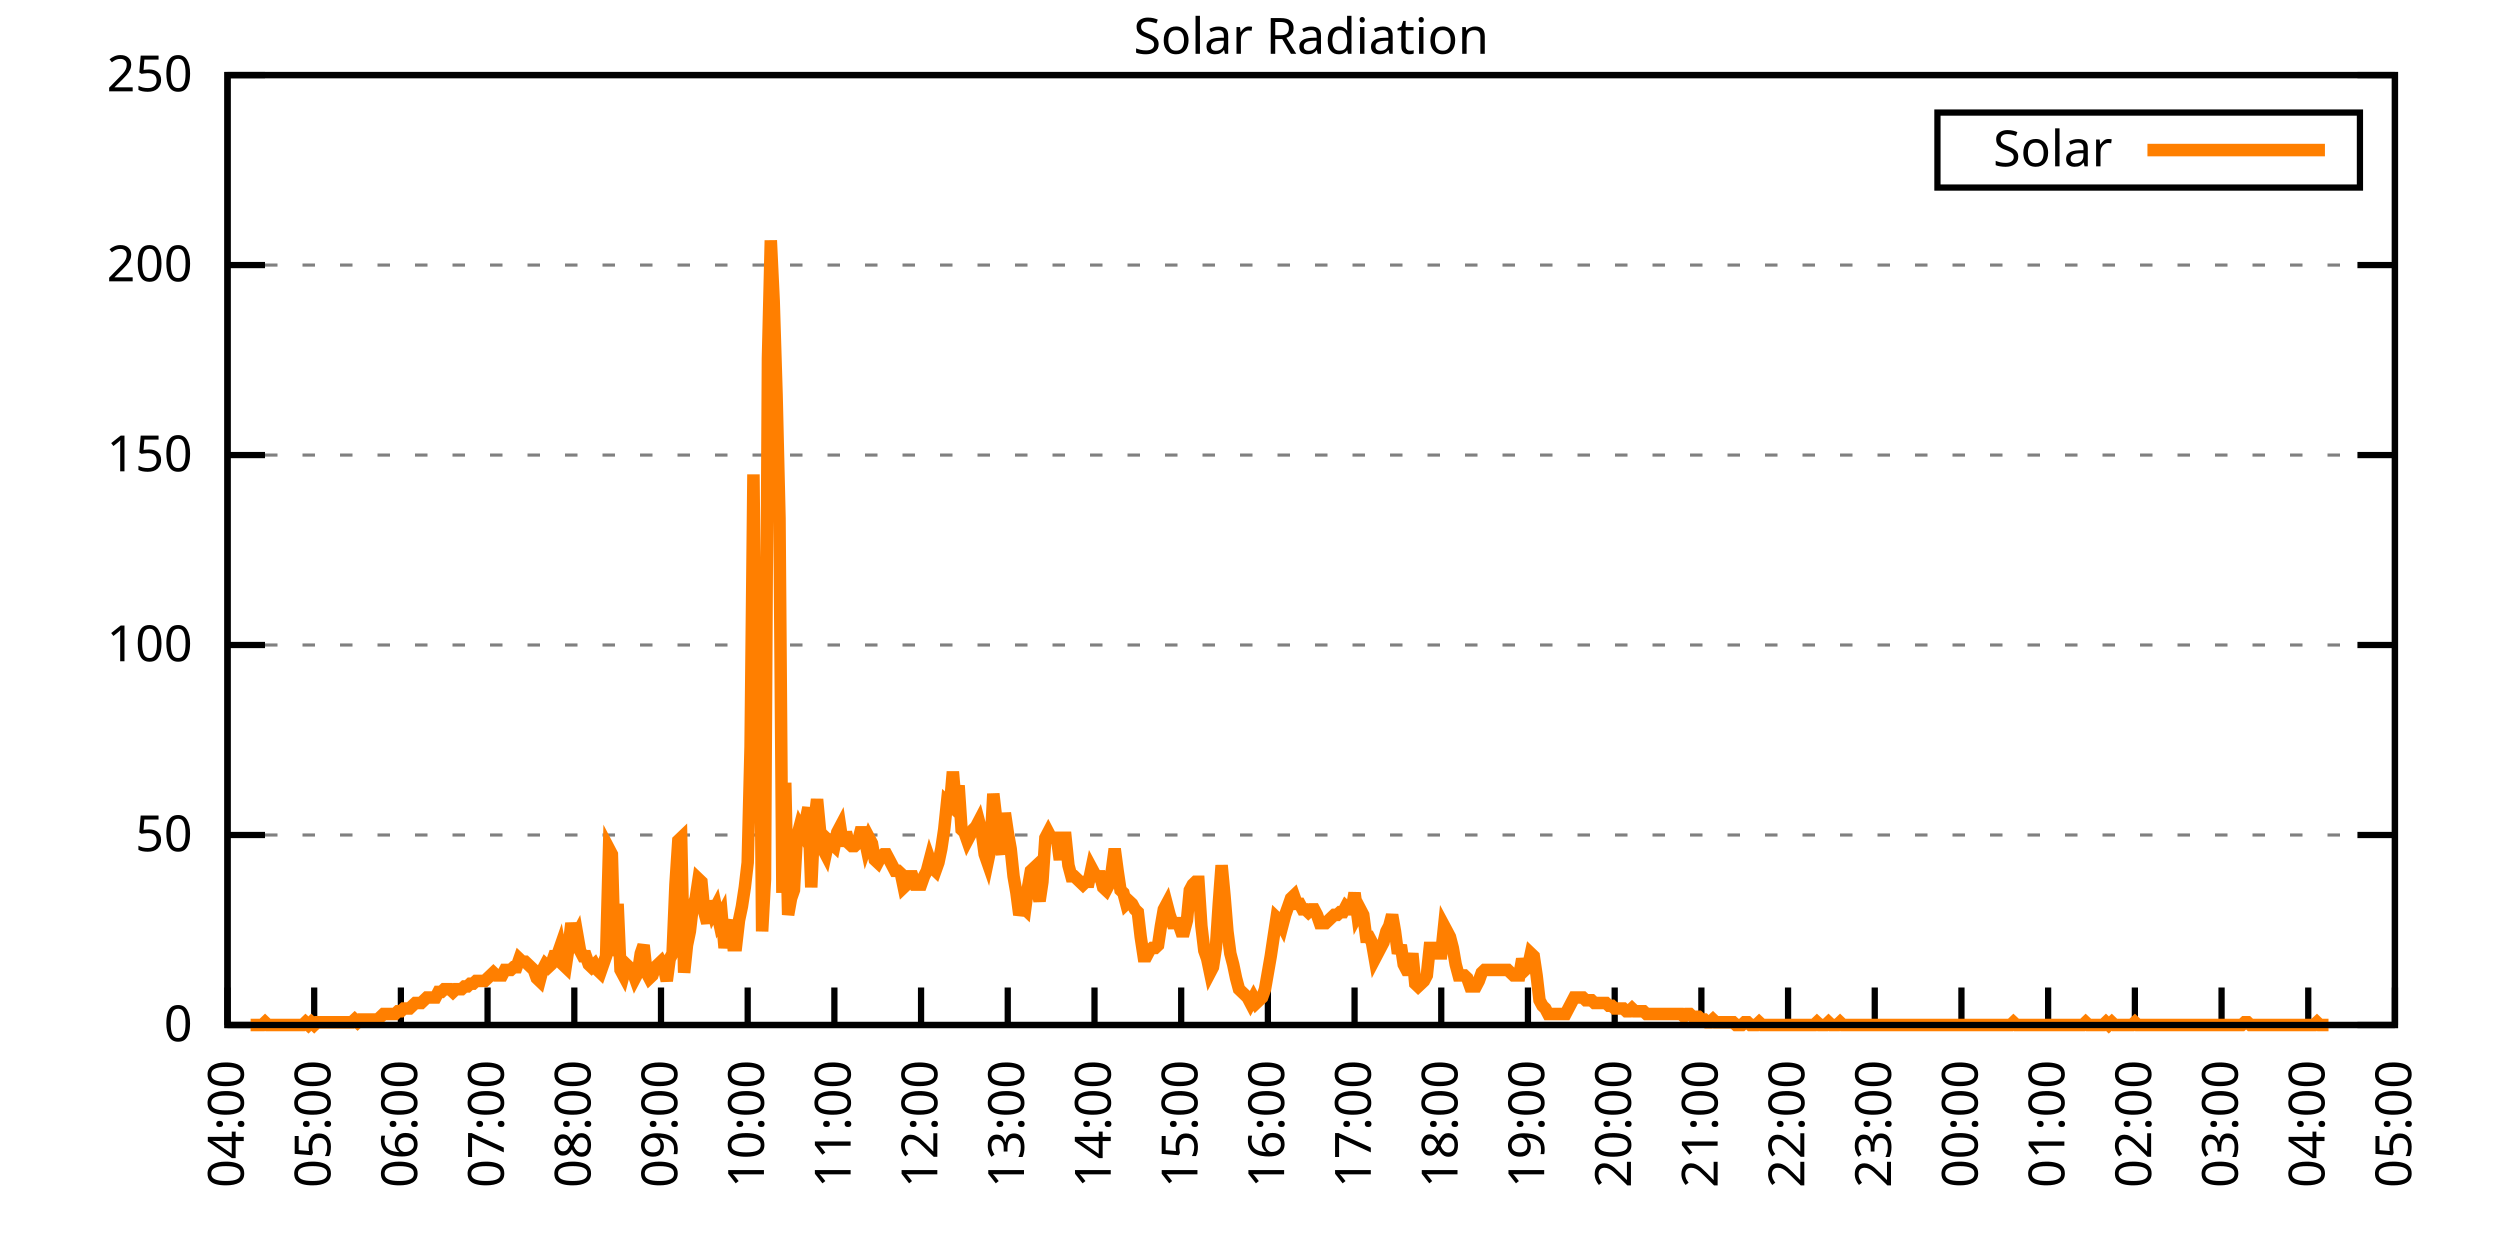
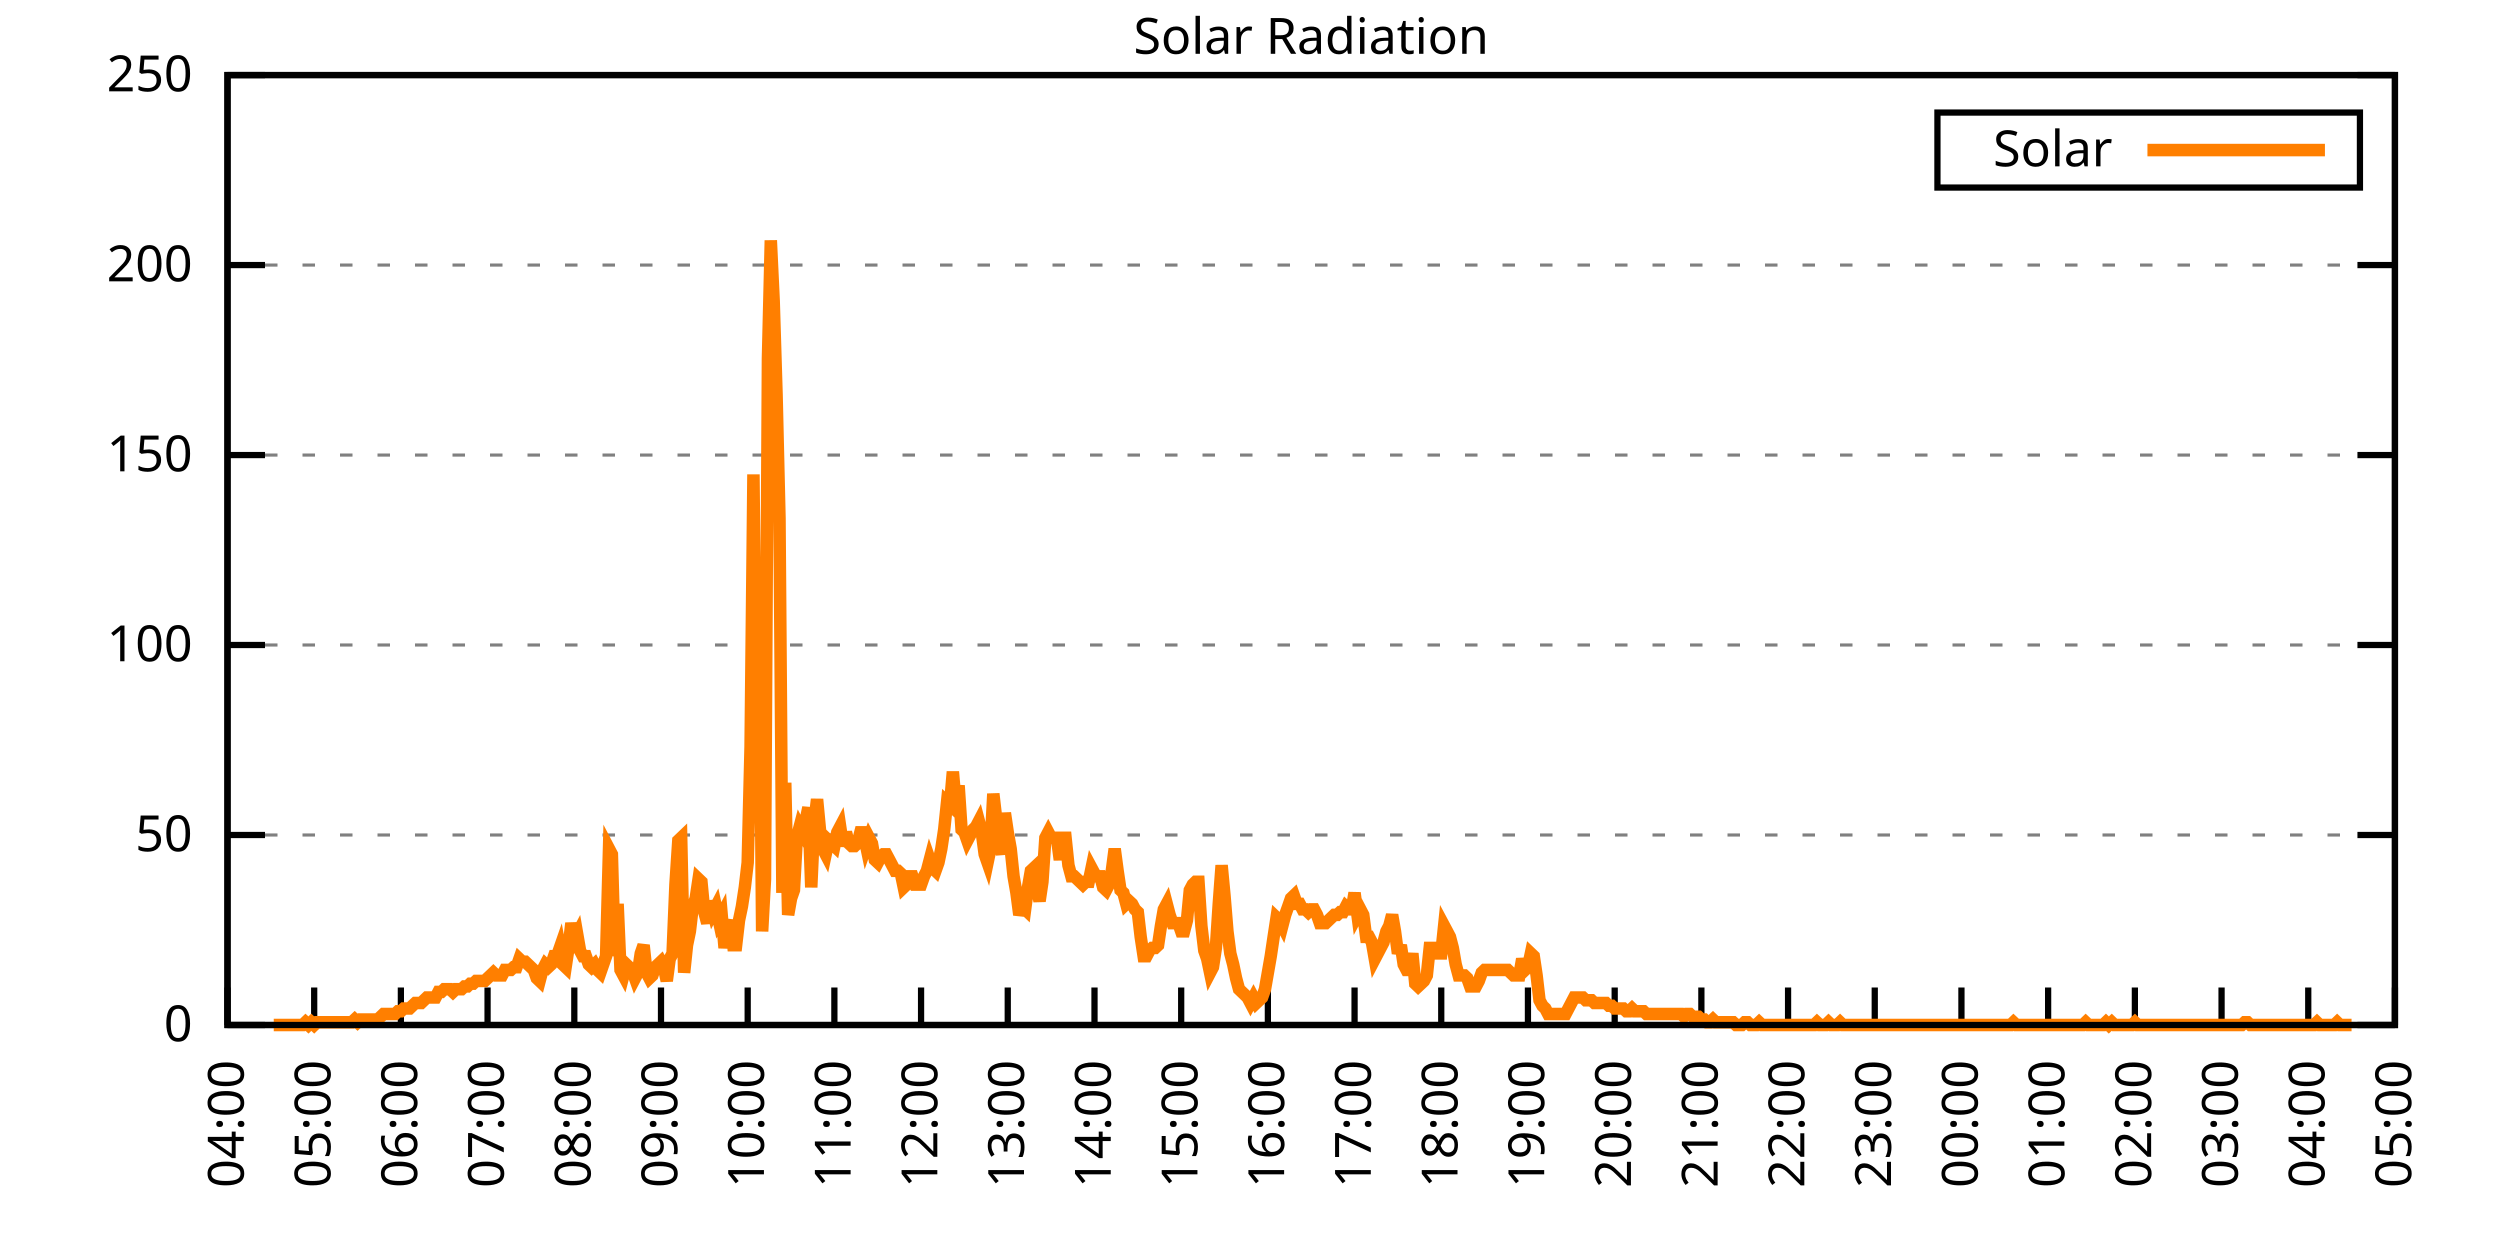
<svg xmlns="http://www.w3.org/2000/svg" xmlns:xlink="http://www.w3.org/1999/xlink" width="400" height="200" viewBox="0 0 400 200">
  <g id="gnuplot_canvas">
    <rect x="0" y="0" width="400" height="200" fill="none" />
    <defs>
      <circle id="gpDot" r="0.5" stroke-width="0.5" stroke="currentColor" />
      <path id="gpPt0" stroke-width="0.333" stroke="currentColor" d="M-1,0 h2 M0,-1 v2" />
      <path id="gpPt1" stroke-width="0.333" stroke="currentColor" d="M-1,-1 L1,1 M1,-1 L-1,1" />
      <path id="gpPt2" stroke-width="0.333" stroke="currentColor" d="M-1,0 L1,0 M0,-1 L0,1 M-1,-1 L1,1 M-1,1 L1,-1" />
      <rect id="gpPt3" stroke-width="0.333" stroke="currentColor" x="-1" y="-1" width="2" height="2" />
      <rect id="gpPt4" stroke-width="0.333" stroke="currentColor" fill="currentColor" x="-1" y="-1" width="2" height="2" />
      <circle id="gpPt5" stroke-width="0.333" stroke="currentColor" cx="0" cy="0" r="1" />
      <use xlink:href="#gpPt5" id="gpPt6" fill="currentColor" stroke="none" />
      <path id="gpPt7" stroke-width="0.333" stroke="currentColor" d="M0,-1.33 L-1.33,0.67 L1.33,0.67 z" />
      <use xlink:href="#gpPt7" id="gpPt8" fill="currentColor" stroke="none" />
      <use xlink:href="#gpPt7" id="gpPt9" stroke="currentColor" transform="rotate(180)" />
      <use xlink:href="#gpPt9" id="gpPt10" fill="currentColor" stroke="none" />
      <use xlink:href="#gpPt3" id="gpPt11" stroke="currentColor" transform="rotate(45)" />
      <use xlink:href="#gpPt11" id="gpPt12" fill="currentColor" stroke="none" />
      <path id="gpPt13" stroke-width="0.333" stroke="currentColor" d="M0,1.330 L1.265,0.411 L0.782,-1.067 L-0.782,-1.076 L-1.265,0.411 z" />
      <use xlink:href="#gpPt13" id="gpPt14" fill="currentColor" stroke="none" />
      <filter id="textbox" filterUnits="objectBoundingBox" x="0" y="0" height="1" width="1">
        <feFlood flood-color="white" flood-opacity="1" result="bgnd" />
        <feComposite in="SourceGraphic" in2="bgnd" operator="atop" />
      </filter>
      <filter id="greybox" filterUnits="objectBoundingBox" x="0" y="0" height="1" width="1">
        <feFlood flood-color="lightgrey" flood-opacity="1" result="grey" />
        <feComposite in="SourceGraphic" in2="grey" operator="atop" />
      </filter>
    </defs>
    <g fill="none" color="white" stroke="currentColor" stroke-width="1.00" stroke-linecap="butt" stroke-linejoin="miter">
</g>
    <g fill="none" color="black" stroke="currentColor" stroke-width="1.00" stroke-linecap="butt" stroke-linejoin="miter">
      <g stroke="none" shape-rendering="crispEdges">
        <polygon fill="rgb(255, 255, 255)" points="36.40,164.00 383.18,164.00 383.18,12.02 36.40,12.02 " />
      </g>
    </g>
    <g fill="none" color="black" stroke="currentColor" stroke-width="1.00" stroke-linecap="butt" stroke-linejoin="miter">
</g>
    <g fill="none" color="black" stroke="black" stroke-width="0.50" stroke-linecap="butt" stroke-linejoin="miter">
</g>
    <g fill="none" color="gray" stroke="currentColor" stroke-width="0.50" stroke-linecap="butt" stroke-linejoin="miter">
      <path stroke="gray" stroke-dasharray="2,4" class="gridline" d="M36.40,164.00 L383.19,164.00  " />
    </g>
    <g fill="none" color="gray" stroke="gray" stroke-width="1.00" stroke-linecap="butt" stroke-linejoin="miter">
</g>
    <g fill="none" color="black" stroke="currentColor" stroke-width="1.00" stroke-linecap="butt" stroke-linejoin="miter">
      <path stroke="black" d="M36.40,164.00 L42.40,164.00 M383.19,164.00 L377.19,164.00  " />
      <g transform="translate(30.80,166.60)" stroke="none" fill="black" font-family="Sans" font-size="8.00" text-anchor="end">
        <text>
          <tspan font-family="Sans"> 0</tspan>
        </text>
      </g>
    </g>
    <g fill="none" color="black" stroke="currentColor" stroke-width="1.00" stroke-linecap="butt" stroke-linejoin="miter">
</g>
    <g fill="none" color="black" stroke="black" stroke-width="0.50" stroke-linecap="butt" stroke-linejoin="miter">
</g>
    <g fill="none" color="gray" stroke="currentColor" stroke-width="0.50" stroke-linecap="butt" stroke-linejoin="miter">
      <path stroke="gray" stroke-dasharray="2,4" class="gridline" d="M36.40,133.60 L383.19,133.60  " />
    </g>
    <g fill="none" color="gray" stroke="gray" stroke-width="1.00" stroke-linecap="butt" stroke-linejoin="miter">
</g>
    <g fill="none" color="black" stroke="currentColor" stroke-width="1.00" stroke-linecap="butt" stroke-linejoin="miter">
      <path stroke="black" d="M36.40,133.60 L42.40,133.60 M383.19,133.60 L377.19,133.60  " />
      <g transform="translate(30.80,136.20)" stroke="none" fill="black" font-family="Sans" font-size="8.00" text-anchor="end">
        <text>
          <tspan font-family="Sans"> 50</tspan>
        </text>
      </g>
    </g>
    <g fill="none" color="black" stroke="currentColor" stroke-width="1.00" stroke-linecap="butt" stroke-linejoin="miter">
</g>
    <g fill="none" color="black" stroke="black" stroke-width="0.50" stroke-linecap="butt" stroke-linejoin="miter">
</g>
    <g fill="none" color="gray" stroke="currentColor" stroke-width="0.50" stroke-linecap="butt" stroke-linejoin="miter">
      <path stroke="gray" stroke-dasharray="2,4" class="gridline" d="M36.40,103.20 L383.19,103.20  " />
    </g>
    <g fill="none" color="gray" stroke="gray" stroke-width="1.00" stroke-linecap="butt" stroke-linejoin="miter">
</g>
    <g fill="none" color="black" stroke="currentColor" stroke-width="1.00" stroke-linecap="butt" stroke-linejoin="miter">
      <path stroke="black" d="M36.40,103.20 L42.40,103.20 M383.19,103.20 L377.19,103.20  " />
      <g transform="translate(30.80,105.80)" stroke="none" fill="black" font-family="Sans" font-size="8.00" text-anchor="end">
        <text>
          <tspan font-family="Sans"> 100</tspan>
        </text>
      </g>
    </g>
    <g fill="none" color="black" stroke="currentColor" stroke-width="1.00" stroke-linecap="butt" stroke-linejoin="miter">
</g>
    <g fill="none" color="black" stroke="black" stroke-width="0.50" stroke-linecap="butt" stroke-linejoin="miter">
</g>
    <g fill="none" color="gray" stroke="currentColor" stroke-width="0.50" stroke-linecap="butt" stroke-linejoin="miter">
      <path stroke="gray" stroke-dasharray="2,4" class="gridline" d="M36.40,72.81 L383.19,72.81  " />
    </g>
    <g fill="none" color="gray" stroke="gray" stroke-width="1.00" stroke-linecap="butt" stroke-linejoin="miter">
</g>
    <g fill="none" color="black" stroke="currentColor" stroke-width="1.00" stroke-linecap="butt" stroke-linejoin="miter">
      <path stroke="black" d="M36.40,72.81 L42.40,72.81 M383.19,72.81 L377.19,72.81  " />
      <g transform="translate(30.80,75.41)" stroke="none" fill="black" font-family="Sans" font-size="8.00" text-anchor="end">
        <text>
          <tspan font-family="Sans"> 150</tspan>
        </text>
      </g>
    </g>
    <g fill="none" color="black" stroke="currentColor" stroke-width="1.00" stroke-linecap="butt" stroke-linejoin="miter">
</g>
    <g fill="none" color="black" stroke="black" stroke-width="0.50" stroke-linecap="butt" stroke-linejoin="miter">
</g>
    <g fill="none" color="gray" stroke="currentColor" stroke-width="0.50" stroke-linecap="butt" stroke-linejoin="miter">
      <path stroke="gray" stroke-dasharray="2,4" class="gridline" d="M36.40,42.41 L383.19,42.41  " />
    </g>
    <g fill="none" color="gray" stroke="gray" stroke-width="1.00" stroke-linecap="butt" stroke-linejoin="miter">
</g>
    <g fill="none" color="black" stroke="currentColor" stroke-width="1.00" stroke-linecap="butt" stroke-linejoin="miter">
      <path stroke="black" d="M36.40,42.41 L42.40,42.41 M383.19,42.41 L377.19,42.41  " />
      <g transform="translate(30.80,45.01)" stroke="none" fill="black" font-family="Sans" font-size="8.00" text-anchor="end">
        <text>
          <tspan font-family="Sans"> 200</tspan>
        </text>
      </g>
    </g>
    <g fill="none" color="black" stroke="currentColor" stroke-width="1.00" stroke-linecap="butt" stroke-linejoin="miter">
</g>
    <g fill="none" color="black" stroke="black" stroke-width="0.50" stroke-linecap="butt" stroke-linejoin="miter">
</g>
    <g fill="none" color="gray" stroke="currentColor" stroke-width="0.50" stroke-linecap="butt" stroke-linejoin="miter">
      <path stroke="gray" stroke-dasharray="2,4" class="gridline" d="M36.40,12.01 L383.19,12.01  " />
    </g>
    <g fill="none" color="gray" stroke="gray" stroke-width="1.00" stroke-linecap="butt" stroke-linejoin="miter">
</g>
    <g fill="none" color="black" stroke="currentColor" stroke-width="1.00" stroke-linecap="butt" stroke-linejoin="miter">
      <path stroke="black" d="M36.40,12.01 L42.40,12.01 M383.19,12.01 L377.19,12.01  " />
      <g transform="translate(30.80,14.61)" stroke="none" fill="black" font-family="Sans" font-size="8.00" text-anchor="end">
        <text>
          <tspan font-family="Sans"> 250</tspan>
        </text>
      </g>
    </g>
    <g fill="none" color="black" stroke="currentColor" stroke-width="1.00" stroke-linecap="butt" stroke-linejoin="miter">
      <path stroke="black" d="M36.40,164.00 L36.40,158.00  " />
      <g transform="translate(39.00,169.60) rotate(270.00)" stroke="none" fill="black" font-family="Sans" font-size="8.00" text-anchor="end">
        <text>
          <tspan font-family="Sans">04:00</tspan>
        </text>
      </g>
    </g>
    <g fill="none" color="black" stroke="currentColor" stroke-width="1.00" stroke-linecap="butt" stroke-linejoin="miter">
      <path stroke="black" d="M50.27,164.00 L50.27,158.00  " />
      <g transform="translate(52.87,169.60) rotate(270.00)" stroke="none" fill="black" font-family="Sans" font-size="8.00" text-anchor="end">
        <text>
          <tspan font-family="Sans">05:00</tspan>
        </text>
      </g>
    </g>
    <g fill="none" color="black" stroke="currentColor" stroke-width="1.00" stroke-linecap="butt" stroke-linejoin="miter">
      <path stroke="black" d="M64.14,164.00 L64.14,158.00  " />
      <g transform="translate(66.74,169.60) rotate(270.00)" stroke="none" fill="black" font-family="Sans" font-size="8.00" text-anchor="end">
        <text>
          <tspan font-family="Sans">06:00</tspan>
        </text>
      </g>
    </g>
    <g fill="none" color="black" stroke="currentColor" stroke-width="1.00" stroke-linecap="butt" stroke-linejoin="miter">
      <path stroke="black" d="M78.01,164.00 L78.01,158.00  " />
      <g transform="translate(80.61,169.60) rotate(270.00)" stroke="none" fill="black" font-family="Sans" font-size="8.00" text-anchor="end">
        <text>
          <tspan font-family="Sans">07:00</tspan>
        </text>
      </g>
    </g>
    <g fill="none" color="black" stroke="currentColor" stroke-width="1.00" stroke-linecap="butt" stroke-linejoin="miter">
      <path stroke="black" d="M91.89,164.00 L91.89,158.00  " />
      <g transform="translate(94.49,169.60) rotate(270.00)" stroke="none" fill="black" font-family="Sans" font-size="8.00" text-anchor="end">
        <text>
          <tspan font-family="Sans">08:00</tspan>
        </text>
      </g>
    </g>
    <g fill="none" color="black" stroke="currentColor" stroke-width="1.00" stroke-linecap="butt" stroke-linejoin="miter">
      <path stroke="black" d="M105.76,164.00 L105.76,158.00  " />
      <g transform="translate(108.36,169.60) rotate(270.00)" stroke="none" fill="black" font-family="Sans" font-size="8.00" text-anchor="end">
        <text>
          <tspan font-family="Sans">09:00</tspan>
        </text>
      </g>
    </g>
    <g fill="none" color="black" stroke="currentColor" stroke-width="1.00" stroke-linecap="butt" stroke-linejoin="miter">
      <path stroke="black" d="M119.63,164.00 L119.63,158.00  " />
      <g transform="translate(122.23,169.60) rotate(270.00)" stroke="none" fill="black" font-family="Sans" font-size="8.00" text-anchor="end">
        <text>
          <tspan font-family="Sans">10:00</tspan>
        </text>
      </g>
    </g>
    <g fill="none" color="black" stroke="currentColor" stroke-width="1.00" stroke-linecap="butt" stroke-linejoin="miter">
      <path stroke="black" d="M133.50,164.00 L133.50,158.00  " />
      <g transform="translate(136.10,169.60) rotate(270.00)" stroke="none" fill="black" font-family="Sans" font-size="8.00" text-anchor="end">
        <text>
          <tspan font-family="Sans">11:00</tspan>
        </text>
      </g>
    </g>
    <g fill="none" color="black" stroke="currentColor" stroke-width="1.00" stroke-linecap="butt" stroke-linejoin="miter">
      <path stroke="black" d="M147.37,164.00 L147.37,158.00  " />
      <g transform="translate(149.97,169.60) rotate(270.00)" stroke="none" fill="black" font-family="Sans" font-size="8.00" text-anchor="end">
        <text>
          <tspan font-family="Sans">12:00</tspan>
        </text>
      </g>
    </g>
    <g fill="none" color="black" stroke="currentColor" stroke-width="1.00" stroke-linecap="butt" stroke-linejoin="miter">
      <path stroke="black" d="M161.24,164.00 L161.24,158.00  " />
      <g transform="translate(163.84,169.60) rotate(270.00)" stroke="none" fill="black" font-family="Sans" font-size="8.00" text-anchor="end">
        <text>
          <tspan font-family="Sans">13:00</tspan>
        </text>
      </g>
    </g>
    <g fill="none" color="black" stroke="currentColor" stroke-width="1.00" stroke-linecap="butt" stroke-linejoin="miter">
      <path stroke="black" d="M175.12,164.00 L175.12,158.00  " />
      <g transform="translate(177.72,169.60) rotate(270.00)" stroke="none" fill="black" font-family="Sans" font-size="8.00" text-anchor="end">
        <text>
          <tspan font-family="Sans">14:00</tspan>
        </text>
      </g>
    </g>
    <g fill="none" color="black" stroke="currentColor" stroke-width="1.00" stroke-linecap="butt" stroke-linejoin="miter">
      <path stroke="black" d="M188.99,164.00 L188.99,158.00  " />
      <g transform="translate(191.59,169.60) rotate(270.00)" stroke="none" fill="black" font-family="Sans" font-size="8.00" text-anchor="end">
        <text>
          <tspan font-family="Sans">15:00</tspan>
        </text>
      </g>
    </g>
    <g fill="none" color="black" stroke="currentColor" stroke-width="1.00" stroke-linecap="butt" stroke-linejoin="miter">
      <path stroke="black" d="M202.86,164.00 L202.86,158.00  " />
      <g transform="translate(205.46,169.60) rotate(270.00)" stroke="none" fill="black" font-family="Sans" font-size="8.00" text-anchor="end">
        <text>
          <tspan font-family="Sans">16:00</tspan>
        </text>
      </g>
    </g>
    <g fill="none" color="black" stroke="currentColor" stroke-width="1.00" stroke-linecap="butt" stroke-linejoin="miter">
      <path stroke="black" d="M216.73,164.00 L216.73,158.00  " />
      <g transform="translate(219.33,169.60) rotate(270.00)" stroke="none" fill="black" font-family="Sans" font-size="8.00" text-anchor="end">
        <text>
          <tspan font-family="Sans">17:00</tspan>
        </text>
      </g>
    </g>
    <g fill="none" color="black" stroke="currentColor" stroke-width="1.00" stroke-linecap="butt" stroke-linejoin="miter">
      <path stroke="black" d="M230.60,164.00 L230.60,158.00  " />
      <g transform="translate(233.20,169.60) rotate(270.00)" stroke="none" fill="black" font-family="Sans" font-size="8.00" text-anchor="end">
        <text>
          <tspan font-family="Sans">18:00</tspan>
        </text>
      </g>
    </g>
    <g fill="none" color="black" stroke="currentColor" stroke-width="1.00" stroke-linecap="butt" stroke-linejoin="miter">
      <path stroke="black" d="M244.47,164.00 L244.47,158.00  " />
      <g transform="translate(247.07,169.60) rotate(270.00)" stroke="none" fill="black" font-family="Sans" font-size="8.00" text-anchor="end">
        <text>
          <tspan font-family="Sans">19:00</tspan>
        </text>
      </g>
    </g>
    <g fill="none" color="black" stroke="currentColor" stroke-width="1.00" stroke-linecap="butt" stroke-linejoin="miter">
      <path stroke="black" d="M258.35,164.00 L258.35,158.00  " />
      <g transform="translate(260.95,169.60) rotate(270.00)" stroke="none" fill="black" font-family="Sans" font-size="8.00" text-anchor="end">
        <text>
          <tspan font-family="Sans">20:00</tspan>
        </text>
      </g>
    </g>
    <g fill="none" color="black" stroke="currentColor" stroke-width="1.00" stroke-linecap="butt" stroke-linejoin="miter">
      <path stroke="black" d="M272.22,164.00 L272.22,158.00  " />
      <g transform="translate(274.82,169.60) rotate(270.00)" stroke="none" fill="black" font-family="Sans" font-size="8.00" text-anchor="end">
        <text>
          <tspan font-family="Sans">21:00</tspan>
        </text>
      </g>
    </g>
    <g fill="none" color="black" stroke="currentColor" stroke-width="1.00" stroke-linecap="butt" stroke-linejoin="miter">
      <path stroke="black" d="M286.09,164.00 L286.09,158.00  " />
      <g transform="translate(288.69,169.60) rotate(270.00)" stroke="none" fill="black" font-family="Sans" font-size="8.00" text-anchor="end">
        <text>
          <tspan font-family="Sans">22:00</tspan>
        </text>
      </g>
    </g>
    <g fill="none" color="black" stroke="currentColor" stroke-width="1.00" stroke-linecap="butt" stroke-linejoin="miter">
      <path stroke="black" d="M299.96,164.00 L299.96,158.00  " />
      <g transform="translate(302.56,169.60) rotate(270.00)" stroke="none" fill="black" font-family="Sans" font-size="8.00" text-anchor="end">
        <text>
          <tspan font-family="Sans">23:00</tspan>
        </text>
      </g>
    </g>
    <g fill="none" color="black" stroke="currentColor" stroke-width="1.00" stroke-linecap="butt" stroke-linejoin="miter">
      <path stroke="black" d="M313.83,164.00 L313.83,158.00  " />
      <g transform="translate(316.43,169.60) rotate(270.00)" stroke="none" fill="black" font-family="Sans" font-size="8.00" text-anchor="end">
        <text>
          <tspan font-family="Sans">00:00</tspan>
        </text>
      </g>
    </g>
    <g fill="none" color="black" stroke="currentColor" stroke-width="1.00" stroke-linecap="butt" stroke-linejoin="miter">
      <path stroke="black" d="M327.70,164.00 L327.70,158.00  " />
      <g transform="translate(330.30,169.60) rotate(270.00)" stroke="none" fill="black" font-family="Sans" font-size="8.00" text-anchor="end">
        <text>
          <tspan font-family="Sans">01:00</tspan>
        </text>
      </g>
    </g>
    <g fill="none" color="black" stroke="currentColor" stroke-width="1.00" stroke-linecap="butt" stroke-linejoin="miter">
      <path stroke="black" d="M341.58,164.00 L341.58,158.00  " />
      <g transform="translate(344.18,169.60) rotate(270.00)" stroke="none" fill="black" font-family="Sans" font-size="8.00" text-anchor="end">
        <text>
          <tspan font-family="Sans">02:00</tspan>
        </text>
      </g>
    </g>
    <g fill="none" color="black" stroke="currentColor" stroke-width="1.00" stroke-linecap="butt" stroke-linejoin="miter">
      <path stroke="black" d="M355.45,164.00 L355.45,158.00  " />
      <g transform="translate(358.05,169.60) rotate(270.00)" stroke="none" fill="black" font-family="Sans" font-size="8.00" text-anchor="end">
        <text>
          <tspan font-family="Sans">03:00</tspan>
        </text>
      </g>
    </g>
    <g fill="none" color="black" stroke="currentColor" stroke-width="1.00" stroke-linecap="butt" stroke-linejoin="miter">
      <path stroke="black" d="M369.32,164.00 L369.32,158.00  " />
      <g transform="translate(371.92,169.60) rotate(270.00)" stroke="none" fill="black" font-family="Sans" font-size="8.00" text-anchor="end">
        <text>
          <tspan font-family="Sans">04:00</tspan>
        </text>
      </g>
    </g>
    <g fill="none" color="black" stroke="currentColor" stroke-width="1.00" stroke-linecap="butt" stroke-linejoin="miter">
      <path stroke="black" d="M383.19,164.00 L383.19,158.00  " />
      <g transform="translate(385.79,169.60) rotate(270.00)" stroke="none" fill="black" font-family="Sans" font-size="8.00" text-anchor="end">
        <text>
          <tspan font-family="Sans">05:00</tspan>
        </text>
      </g>
    </g>
    <g fill="none" color="black" stroke="currentColor" stroke-width="1.00" stroke-linecap="butt" stroke-linejoin="miter">
</g>
    <g fill="none" color="black" stroke="currentColor" stroke-width="1.00" stroke-linecap="butt" stroke-linejoin="miter">
      <path stroke="black" d="M36.40,12.01 L36.40,164.00 L383.19,164.00 L383.19,12.01 L36.40,12.01 Z  " />
    </g>
    <g fill="none" color="black" stroke="currentColor" stroke-width="1.00" stroke-linecap="butt" stroke-linejoin="miter">
</g>
    <g fill="none" color="black" stroke="currentColor" stroke-width="1.00" stroke-linecap="butt" stroke-linejoin="miter">
      <path stroke="black" d="M309.99,30.01 L309.99,18.01 L377.59,18.01 L377.59,30.01 L309.99,30.01 Z  " />
    </g>
    <g id="Solar_Radiation_plot_1">
      <g fill="none" color="white" stroke="black" stroke-width="2.00" stroke-linecap="butt" stroke-linejoin="miter">
</g>
      <g fill="none" color="black" stroke="currentColor" stroke-width="2.00" stroke-linecap="butt" stroke-linejoin="miter">
        <g transform="translate(337.99,26.61)" stroke="none" fill="black" font-family="Sans" font-size="8.00" text-anchor="end">
          <text>
            <tspan font-family="Sans">Solar</tspan>
          </text>
        </g>
      </g>
      <g fill="none" color="black" stroke="currentColor" stroke-width="2.00" stroke-linecap="butt" stroke-linejoin="miter">
-         <path stroke="rgb(255, 127,   0)" d="M343.59,24.01 L371.99,24.01 M40.10,164.00 L40.56,164.00 L41.02,164.00 L41.49,164.00 L41.95,164.00 L42.41,163.56   L42.87,164.00 L43.34,164.00 L43.80,164.00 L44.26,164.00 L44.72,164.00 L45.19,164.00 L45.65,164.00 L46.11,164.00   L46.57,164.00 L47.03,164.00 L47.50,164.00 L47.96,164.00 L48.42,164.00 L48.88,163.56 L49.35,164.00 L49.81,163.56   L50.27,164.00 L50.73,163.56 L51.20,163.56 L51.66,163.56 L52.12,163.56 L52.58,163.56 L53.05,163.56 L53.51,163.56   L53.97,163.56 L54.43,163.56 L54.90,163.56 L55.36,163.56 L55.82,163.56 L56.28,163.56 L56.75,163.12 L57.21,163.56   L57.67,163.12 L58.13,163.12 L58.59,163.12 L59.06,163.12 L59.52,163.12 L59.98,163.12 L60.44,163.12 L60.91,162.68   L61.37,162.24 L61.83,162.24 L62.29,162.24 L62.76,162.24 L63.22,162.24 L63.68,161.80 L64.14,161.80 L64.61,161.36   L65.07,161.36 L65.53,161.36 L65.99,160.92 L66.46,160.48 L66.92,160.48 L67.38,160.48 L67.84,160.04 L68.30,159.60   L68.77,159.60 L69.23,159.60 L69.69,159.60 L70.15,158.71 L70.62,158.71 L71.08,158.27 L71.54,158.27 L72.00,158.27   L72.47,158.71 L72.93,158.27 L73.39,158.27 L73.85,158.27 L74.32,157.83 L74.78,157.83 L75.24,157.39 L75.70,157.39   L76.17,156.95 L76.63,156.95 L77.09,156.95 L77.55,156.95 L78.01,156.51 L78.48,156.07 L78.94,155.63 L79.40,156.07   L79.86,156.07 L80.33,156.07 L80.79,155.19 L81.25,155.19 L81.71,155.19 L82.18,154.75 L82.64,154.75 L83.10,153.43   L83.56,153.87 L84.03,153.87 L84.49,154.31 L84.95,154.75 L85.41,155.19 L85.88,156.51 L86.34,156.95 L86.80,155.19   L87.26,154.31 L87.72,154.75 L88.19,154.31 L88.65,152.99 L89.11,152.99 L89.57,151.67 L90.04,154.31 L90.50,154.75   L90.96,151.67 L91.42,147.70 L91.89,150.34 L92.35,149.46 L92.81,152.11 L93.27,152.99 L93.74,152.99 L94.20,154.31   L94.66,154.75 L95.12,154.31 L95.59,155.19 L96.05,155.63 L96.51,154.31 L96.97,152.99 L97.44,135.81 L97.90,136.69   L98.36,152.99 L98.82,144.62 L99.28,155.19 L99.75,156.07 L100.21,154.31 L100.67,154.75 L101.13,155.19 L101.60,156.51   L102.06,155.63 L102.52,152.55 L102.98,151.23 L103.45,155.63 L103.91,156.51 L104.37,156.07 L104.83,154.75 L105.30,154.31   L105.76,153.87 L106.22,154.75 L106.68,156.95 L107.15,153.43 L107.61,152.55 L108.07,141.54 L108.53,134.49 L108.99,134.05   L109.46,155.63 L109.92,151.23 L110.38,149.02 L110.84,145.06 L111.31,143.74 L111.77,140.65 L112.23,141.09 L112.69,145.94   L113.16,147.70 L113.62,144.18 L114.08,145.94 L114.54,145.06 L115.01,147.26 L115.47,146.38 L115.93,151.67 L116.39,148.58   L116.86,147.26 L117.32,151.23 L117.78,151.23 L118.24,147.26 L118.70,145.06 L119.17,141.98 L119.63,138.01 L120.09,119.51   L120.55,75.90 L121.02,120.39 L121.48,96.16 L121.94,149.02 L122.40,140.65 L122.87,57.40 L123.33,38.46 L123.79,48.15   L124.25,63.13 L124.72,82.95 L125.18,142.86 L125.64,125.24 L126.10,146.38 L126.57,143.74 L127.03,142.42 L127.49,134.05   L127.95,132.28 L128.41,133.17 L128.88,131.40 L129.34,129.20 L129.80,141.98 L130.26,131.84 L130.73,127.88 L131.19,132.73   L131.65,135.81 L132.11,136.69 L132.58,134.49 L133.04,134.93 L133.50,135.37 L133.96,133.17 L134.43,132.28 L134.89,135.37   L135.35,133.17 L135.81,134.93 L136.28,135.37 L136.74,135.37 L137.20,134.93 L137.66,133.17 L138.13,133.17 L138.59,135.37   L139.05,134.05 L139.51,134.93 L139.97,137.57 L140.44,138.01 L140.90,137.13 L141.36,136.69 L141.82,136.69 L142.29,137.57   L142.75,138.45 L143.21,139.33 L143.67,139.33 L144.14,139.77 L144.60,141.98 L145.06,141.54 L145.52,140.21 L145.99,140.21   L146.45,141.54 L146.91,141.54 L147.37,141.54 L147.84,140.21 L148.30,139.33 L148.76,137.57 L149.22,138.89 L149.68,139.33   L150.15,138.01 L150.61,135.81 L151.07,132.73 L151.53,128.32 L152.00,128.76 L152.46,123.47 L152.92,128.76 L153.38,125.68   L153.85,132.73 L154.31,133.17 L154.77,134.49 L155.23,133.61 L155.70,132.73 L156.16,132.28 L156.62,131.40 L157.08,133.17   L157.55,136.69 L158.01,138.01 L158.47,135.81 L158.93,127.00 L159.39,130.96 L159.63,133.61 L160.32,136.69 L160.78,130.08   L161.24,133.17 L161.71,135.81 L162.17,140.21 L162.63,142.86 L163.09,146.38 L163.56,145.06 L164.02,145.50 L164.48,141.98   L164.94,139.33 L165.41,138.89 L165.87,141.98 L166.33,144.18 L166.79,141.09 L167.26,134.05 L167.72,133.17 L168.18,134.05   L168.64,134.05 L169.10,134.05 L169.57,137.57 L170.03,134.05 L170.49,134.05 L170.95,138.45 L171.42,140.21 L171.88,140.21   L172.34,140.65 L172.80,141.09 L173.27,141.54 L173.73,141.09 L174.19,141.09 L174.65,138.89 L175.12,139.77 L175.58,140.21   L176.04,140.21 L176.50,141.98 L176.97,142.42 L177.43,141.54 L177.89,139.33 L178.35,135.81 L178.82,139.33 L179.28,142.42   L179.74,142.86 L180.20,144.62 L180.66,144.18 L181.13,144.62 L181.59,145.50 L182.05,145.94 L182.51,149.90 L182.98,152.99   L183.44,152.99 L183.90,152.11 L184.36,151.67 L184.83,151.67 L185.29,151.23 L185.75,148.14 L186.21,145.50 L186.68,144.62   L187.14,146.38 L187.60,147.70 L188.06,147.70 L188.53,147.70 L188.99,149.02 L189.45,149.02 L189.91,147.26 L190.37,142.42   L190.84,141.54 L191.30,141.09 L191.76,141.09 L192.22,148.14 L192.69,152.11 L193.15,153.43 L193.61,155.63 L194.07,154.75   L194.54,151.67 L195.00,144.62 L195.46,138.45 L195.92,143.30 L196.39,149.02 L196.85,152.55 L197.31,154.31 L197.77,156.51   L198.24,158.27 L198.70,158.71 L199.16,159.15 L199.62,159.60 L200.08,160.48 L200.55,159.60 L201.01,160.48 L201.47,160.04   L201.93,159.60 L202.40,158.27 L202.86,155.63 L203.32,152.99 L203.78,149.90 L204.25,146.82 L204.71,147.26 L205.17,148.14   L205.63,146.38 L206.10,145.06 L206.56,143.74 L207.02,143.30 L207.48,144.62 L207.95,144.62 L208.41,145.50 L208.87,145.50   L209.33,145.94 L209.80,145.50 L210.26,145.50 L210.72,146.38 L211.18,147.70 L211.64,147.70 L212.11,147.70 L212.57,147.26   L213.03,146.82 L213.49,146.38 L213.96,146.38 L214.42,145.94 L214.88,145.94 L215.34,145.06 L215.81,145.50 L216.27,145.50   L216.73,142.86 L217.19,146.38 L217.66,145.50 L218.12,146.38 L218.58,149.90 L219.04,149.90 L219.51,150.79 L219.97,153.43   L220.43,152.55 L220.89,151.67 L221.35,150.79 L221.82,149.02 L222.28,148.14 L222.74,146.38 L223.20,149.02 L223.67,152.55   L224.13,151.23 L224.59,154.31 L225.05,155.19 L225.52,155.19 L225.98,152.55 L226.44,157.39 L226.90,157.83 L227.37,157.39   L227.83,156.95 L228.29,156.07 L228.75,151.67 L229.22,151.67 L229.68,151.67 L230.14,152.55 L230.60,152.55 L231.06,148.14   L231.53,149.02 L231.99,149.90 L232.45,151.67 L232.91,154.31 L233.38,156.07 L233.84,156.07 L234.30,156.07 L234.76,156.51   L235.23,157.83 L235.69,157.83 L236.15,157.83 L236.61,156.95 L237.08,155.63 L237.54,155.19 L238.00,155.19 L238.46,155.19   L238.93,155.19 L239.39,155.19 L239.85,155.19 L240.31,155.19 L240.77,155.19 L241.24,155.19 L241.70,155.63 L242.16,156.07   L242.62,156.07 L243.09,156.07 L243.55,153.43 L244.01,155.19 L244.47,154.75 L244.94,152.55 L245.40,152.99 L245.86,156.07   L246.32,160.04 L246.79,160.92 L247.25,161.36 L247.71,162.24 L248.17,162.24 L248.64,162.24 L249.10,162.24 L249.56,162.24   L250.02,162.24 L250.49,162.24 L250.95,161.36 L251.41,160.48 L251.87,159.60 L252.33,159.60 L252.80,159.60 L253.26,159.60   L253.72,160.04 L254.18,160.04 L254.65,160.04 L255.11,160.48 L255.57,160.48 L256.03,160.48 L256.50,160.48 L256.96,160.48   L257.42,160.92 L257.88,160.92 L258.35,161.36 L258.81,161.36 L259.27,161.36 L259.73,161.36 L260.20,161.80 L260.66,161.80   L261.12,161.36 L261.58,161.80 L262.04,161.80 L262.51,161.80 L262.97,161.80 L263.43,162.24 L263.89,162.24 L264.36,162.24   L264.82,162.24 L265.28,162.24 L265.74,162.24 L266.21,162.24 L266.67,162.24 L267.13,162.24 L267.59,162.24 L268.06,162.24   L268.52,162.24 L268.98,162.24 L269.44,162.68 L269.91,162.24 L270.37,162.24 L270.83,162.68 L271.29,162.68 L271.75,162.68   L272.22,163.12 L272.68,163.12 L273.14,163.56 L273.60,163.56 L274.07,163.12 L274.53,163.56 L274.99,163.56 L275.45,163.56   L275.92,163.56 L276.38,163.56 L276.84,163.56 L277.30,163.56 L277.77,164.00 L278.23,164.00 L278.69,164.00 L279.15,163.56   L279.62,163.56 L280.08,164.00 L280.54,164.00 L281.00,164.00 L281.46,163.56 L281.93,164.00 L282.39,164.00 L282.85,164.00   L283.31,164.00 L283.78,164.00 L284.24,164.00 L284.70,164.00 L285.16,164.00 L285.63,164.00 L286.09,164.00 L286.55,164.00   L287.01,164.00 L287.48,164.00 L287.94,164.00 L288.40,164.00 L288.86,164.00 L289.33,164.00 L289.79,164.00 L290.25,164.00   L290.71,163.56 L291.18,164.00 L291.64,164.00 L292.10,164.00 L292.56,163.56 L293.02,164.00 L293.49,164.00 L293.95,164.00   L294.41,163.56 L294.87,164.00 L295.34,164.00 L295.80,164.00 L296.26,164.00 L296.72,164.00 L297.19,164.00 L297.65,164.00   L298.11,164.00 L298.57,164.00 L299.04,164.00 L299.50,164.00 L299.96,164.00 L300.42,164.00 L300.89,164.00 L301.35,164.00   L301.81,164.00 L302.27,164.00 L302.73,164.00 L303.20,164.00 L303.66,164.00 L304.12,164.00 L304.58,164.00 L305.05,164.00   L305.51,164.00 L305.97,164.00 L306.43,164.00 L306.90,164.00 L307.36,164.00 L307.82,164.00 L308.28,164.00 L308.75,164.00   L309.21,164.00 L309.67,164.00 L310.13,164.00 L310.60,164.00 L311.06,164.00 L311.52,164.00 L311.98,164.00 L312.44,164.00   L312.91,164.00 L313.37,164.00 L313.83,164.00 L314.29,164.00 L314.76,164.00 L315.22,164.00 L315.68,164.00 L316.14,164.00   L316.61,164.00 L317.07,164.00 L317.53,164.00 L317.99,164.00 L318.46,164.00 L318.92,164.00 L319.38,164.00 L319.84,164.00   L320.31,164.00 L320.77,164.00 L321.23,164.00 L321.69,164.00 L322.15,163.56 L322.62,164.00 L323.08,164.00 L323.54,164.00   L324.00,164.00 L324.47,164.00 L324.93,164.00 L325.39,164.00 L325.85,164.00 L326.32,164.00 L326.78,164.00 L327.24,164.00   L327.70,164.00 L328.17,164.00 L328.63,164.00 L329.09,164.00 L329.55,164.00 L330.02,164.00 L330.48,164.00 L330.94,164.00   L331.40,164.00 L331.87,164.00 L332.33,164.00 L332.79,164.00 L333.25,164.00 L333.71,163.56 L334.18,164.00 L334.64,164.00   L335.10,164.00 L335.56,164.00 L336.03,164.00 L336.49,164.00 L336.95,163.56 L337.41,164.00 L337.88,163.56 L338.34,164.00   L338.80,164.00 L339.26,164.00 L339.73,164.00 L340.19,164.00 L340.65,164.00 L341.11,164.00 L341.58,163.56 L342.04,164.00   L342.50,164.00 L342.96,164.00 L343.42,164.00 L343.89,164.00 L344.35,164.00 L344.81,164.00 L345.27,164.00 L345.74,164.00   L346.20,164.00 L346.66,164.00 L347.12,164.00 L347.59,164.00 L348.05,164.00 L348.51,164.00 L348.97,164.00 L349.44,164.00   L349.90,164.00 L350.36,164.00 L350.82,164.00 L351.29,164.00 L351.75,164.00 L352.21,164.00 L352.67,164.00 L353.13,164.00   L353.60,164.00 L354.06,164.00 L354.52,164.00 L354.98,164.00 L355.45,164.00 L355.91,164.00 L356.37,164.00 L356.83,164.00   L357.30,164.00 L357.76,164.00 L358.22,164.00 L358.68,164.00 L359.15,163.56 L359.61,163.56 L360.07,164.00 L360.53,164.00   L361.00,164.00 L361.46,164.00 L361.92,164.00 L362.38,164.00 L362.84,164.00 L363.31,164.00 L363.77,164.00 L364.23,164.00   L364.69,164.00 L365.16,164.00 L365.62,164.00 L366.08,164.00 L366.54,164.00 L367.01,164.00 L367.47,164.00 L367.93,164.00   L368.39,164.00 L368.86,164.00 L369.32,164.00 L369.78,164.00 L370.24,164.00 L370.71,163.56 L371.17,164.00 L371.63,164.00   L372.09,164.00 L372.56,164.00  " />
+         <path stroke="rgb(255, 127,   0)" d="M343.59,24.01 L371.99,24.01 M43.80,164.00 L44.26,164.00 L44.72,164.00 L45.19,164.00 L45.65,164.00 L46.11,164.00   L46.57,164.00 L47.03,164.00 L47.50,164.00 L47.96,164.00 L48.42,164.00 L48.88,163.56 L49.35,164.00 L49.81,163.56   L50.27,164.00 L50.73,163.56 L51.20,163.56 L51.66,163.56 L52.12,163.56 L52.58,163.56 L53.05,163.56 L53.51,163.56   L53.97,163.56 L54.43,163.56 L54.90,163.56 L55.36,163.56 L55.82,163.56 L56.28,163.56 L56.75,163.12 L57.21,163.56   L57.67,163.12 L58.13,163.12 L58.59,163.12 L59.06,163.12 L59.52,163.12 L59.98,163.12 L60.44,163.12 L60.91,162.68   L61.37,162.24 L61.83,162.24 L62.29,162.24 L62.76,162.24 L63.22,162.24 L63.68,161.80 L64.14,161.80 L64.61,161.36   L65.07,161.36 L65.53,161.36 L65.99,160.92 L66.46,160.48 L66.92,160.48 L67.38,160.48 L67.84,160.04 L68.30,159.60   L68.77,159.60 L69.23,159.60 L69.69,159.60 L70.15,158.71 L70.62,158.71 L71.08,158.27 L71.54,158.27 L72.00,158.27   L72.47,158.71 L72.93,158.27 L73.39,158.27 L73.85,158.27 L74.32,157.83 L74.78,157.83 L75.24,157.39 L75.70,157.39   L76.17,156.95 L76.63,156.95 L77.09,156.95 L77.55,156.95 L78.01,156.51 L78.48,156.07 L78.94,155.63 L79.40,156.07   L79.86,156.07 L80.33,156.07 L80.79,155.19 L81.25,155.19 L81.71,155.19 L82.18,154.75 L82.64,154.75 L83.10,153.43   L83.56,153.87 L84.03,153.87 L84.49,154.31 L84.95,154.75 L85.41,155.19 L85.88,156.51 L86.34,156.95 L86.80,155.19   L87.26,154.31 L87.72,154.75 L88.19,154.31 L88.65,152.99 L89.11,152.99 L89.57,151.67 L90.04,154.31 L90.50,154.75   L90.96,151.67 L91.42,147.70 L91.89,150.34 L92.35,149.46 L92.81,152.11 L93.27,152.99 L93.74,152.99 L94.20,154.31   L94.66,154.75 L95.12,154.31 L95.59,155.19 L96.05,155.63 L96.51,154.31 L96.97,152.99 L97.44,135.81 L97.90,136.69   L98.36,152.99 L98.82,144.62 L99.28,155.19 L99.75,156.07 L100.21,154.31 L100.67,154.75 L101.13,155.19 L101.60,156.51   L102.06,155.63 L102.52,152.55 L102.98,151.23 L103.45,155.63 L103.91,156.51 L104.37,156.07 L104.83,154.75 L105.30,154.31   L105.76,153.87 L106.22,154.75 L106.68,156.95 L107.15,153.43 L107.61,152.55 L108.07,141.54 L108.53,134.49 L108.99,134.05   L109.46,155.63 L109.92,151.23 L110.38,149.02 L110.84,145.06 L111.31,143.74 L111.77,140.65 L112.23,141.09 L112.69,145.94   L113.16,147.70 L113.62,144.18 L114.08,145.94 L114.54,145.06 L115.01,147.26 L115.47,146.38 L115.93,151.67 L116.39,148.58   L116.86,147.26 L117.32,151.23 L117.78,151.23 L118.24,147.26 L118.70,145.06 L119.17,141.98 L119.63,138.01 L120.09,119.51   L120.55,75.90 L121.02,120.39 L121.48,96.16 L121.94,149.02 L122.40,140.65 L122.87,57.40 L123.33,38.46 L123.79,48.15   L124.25,63.13 L124.72,82.95 L125.18,142.86 L125.64,125.24 L126.10,146.38 L126.57,143.74 L127.03,142.42 L127.49,134.05   L127.95,132.28 L128.41,133.17 L128.88,131.40 L129.34,129.20 L129.80,141.98 L130.26,131.84 L130.73,127.88 L131.19,132.73   L131.65,135.81 L132.11,136.69 L132.58,134.49 L133.04,134.93 L133.50,135.37 L133.96,133.17 L134.43,132.28 L134.89,135.37   L135.35,133.17 L135.81,134.93 L136.28,135.37 L136.74,135.37 L137.20,134.93 L137.66,133.17 L138.13,133.17 L138.59,135.37   L139.05,134.05 L139.51,134.93 L139.97,137.57 L140.44,138.01 L140.90,137.13 L141.36,136.69 L141.82,136.69 L142.29,137.57   L142.75,138.45 L143.21,139.33 L143.67,139.33 L144.14,139.77 L144.60,141.98 L145.06,141.54 L145.52,140.21 L145.99,140.21   L146.45,141.54 L146.91,141.54 L147.37,141.54 L147.84,140.21 L148.30,139.33 L148.76,137.57 L149.22,138.89 L149.68,139.33   L150.15,138.01 L150.61,135.81 L151.07,132.73 L151.53,128.32 L152.00,128.76 L152.46,123.47 L152.92,128.76 L153.38,125.68   L153.85,132.73 L154.31,133.17 L154.77,134.49 L155.23,133.61 L155.70,132.73 L156.16,132.28 L156.62,131.40 L157.08,133.17   L157.55,136.69 L158.01,138.01 L158.47,135.81 L158.93,127.00 L159.39,130.96 L159.63,133.61 L160.32,136.69 L160.78,130.08   L161.24,133.17 L161.71,135.81 L162.17,140.21 L162.63,142.86 L163.09,146.38 L163.56,145.06 L164.02,145.50 L164.48,141.98   L164.94,139.33 L165.41,138.89 L165.87,141.98 L166.33,144.18 L166.79,141.09 L167.26,134.05 L167.72,133.17 L168.18,134.05   L168.64,134.05 L169.10,134.05 L169.57,137.57 L170.03,134.05 L170.49,134.05 L170.95,138.45 L171.42,140.21 L171.88,140.21   L172.34,140.65 L172.80,141.09 L173.27,141.54 L173.73,141.09 L174.19,141.09 L174.65,138.89 L175.12,139.77 L175.58,140.21   L176.04,140.21 L176.50,141.98 L176.97,142.42 L177.43,141.54 L177.89,139.33 L178.35,135.81 L178.82,139.33 L179.28,142.42   L179.74,142.86 L180.20,144.62 L180.66,144.18 L181.13,144.62 L181.59,145.50 L182.05,145.94 L182.51,149.90 L182.98,152.99   L183.44,152.99 L183.90,152.11 L184.36,151.67 L184.83,151.67 L185.29,151.23 L185.75,148.14 L186.21,145.50 L186.68,144.62   L187.14,146.38 L187.60,147.70 L188.06,147.70 L188.53,147.70 L188.99,149.02 L189.45,149.02 L189.91,147.26 L190.37,142.42   L190.84,141.54 L191.30,141.09 L191.76,141.09 L192.22,148.14 L192.69,152.11 L193.15,153.43 L193.61,155.63 L194.07,154.75   L194.54,151.67 L195.00,144.62 L195.46,138.45 L195.92,143.30 L196.39,149.02 L196.85,152.55 L197.31,154.31 L197.77,156.51   L198.24,158.27 L198.70,158.71 L199.16,159.15 L199.62,159.60 L200.08,160.48 L200.55,159.60 L201.01,160.48 L201.47,160.04   L201.93,159.60 L202.40,158.27 L202.86,155.63 L203.32,152.99 L203.78,149.90 L204.25,146.82 L204.71,147.26 L205.17,148.14   L205.63,146.38 L206.10,145.06 L206.56,143.74 L207.02,143.30 L207.48,144.62 L207.95,144.62 L208.41,145.50 L208.87,145.50   L209.33,145.94 L209.80,145.50 L210.26,145.50 L210.72,146.38 L211.18,147.70 L211.64,147.70 L212.11,147.70 L212.57,147.26   L213.03,146.82 L213.49,146.38 L213.96,146.38 L214.42,145.94 L214.88,145.94 L215.34,145.06 L215.81,145.50 L216.27,145.50   L216.73,142.86 L217.19,146.38 L217.66,145.50 L218.12,146.38 L218.58,149.90 L219.04,149.90 L219.51,150.79 L219.97,153.43   L220.43,152.55 L220.89,151.67 L221.35,150.79 L221.82,149.02 L222.28,148.14 L222.74,146.38 L223.20,149.02 L223.67,152.55   L224.13,151.23 L224.59,154.31 L225.05,155.19 L225.52,155.19 L225.98,152.55 L226.44,157.39 L226.90,157.83 L227.37,157.39   L227.83,156.95 L228.29,156.07 L228.75,151.67 L229.22,151.67 L229.68,151.67 L230.14,152.55 L230.60,152.55 L231.06,148.14   L231.53,149.02 L231.99,149.90 L232.45,151.67 L232.91,154.31 L233.38,156.07 L233.84,156.07 L234.30,156.07 L234.76,156.51   L235.23,157.83 L235.69,157.83 L236.15,157.83 L236.61,156.95 L237.08,155.63 L237.54,155.19 L238.00,155.19 L238.46,155.19   L238.93,155.19 L239.39,155.19 L239.85,155.19 L240.31,155.19 L240.77,155.19 L241.24,155.19 L241.70,155.63 L242.16,156.07   L242.62,156.07 L243.09,156.07 L243.55,153.43 L244.01,155.19 L244.47,154.75 L244.94,152.55 L245.40,152.99 L245.86,156.07   L246.32,160.04 L246.79,160.92 L247.25,161.36 L247.71,162.24 L248.17,162.24 L248.64,162.24 L249.10,162.24 L249.56,162.24   L250.02,162.24 L250.49,162.24 L250.95,161.36 L251.41,160.48 L251.87,159.60 L252.33,159.60 L252.80,159.60 L253.26,159.60   L253.72,160.04 L254.18,160.04 L254.65,160.04 L255.11,160.48 L255.57,160.48 L256.03,160.48 L256.50,160.48 L256.96,160.48   L257.42,160.92 L257.88,160.92 L258.35,161.36 L258.81,161.36 L259.27,161.36 L259.73,161.36 L260.20,161.80 L260.66,161.80   L261.12,161.36 L261.58,161.80 L262.04,161.80 L262.51,161.80 L262.97,161.80 L263.43,162.24 L263.89,162.24 L264.36,162.24   L264.82,162.24 L265.28,162.24 L265.74,162.24 L266.21,162.24 L266.67,162.24 L267.13,162.24 L267.59,162.24 L268.06,162.24   L268.52,162.24 L268.98,162.24 L269.44,162.68 L269.91,162.24 L270.37,162.24 L270.83,162.68 L271.29,162.68 L271.75,162.68   L272.22,163.12 L272.68,163.12 L273.14,163.56 L273.60,163.56 L274.07,163.12 L274.53,163.56 L274.99,163.56 L275.45,163.56   L275.92,163.56 L276.38,163.56 L276.84,163.56 L277.30,163.56 L277.77,164.00 L278.23,164.00 L278.69,164.00 L279.15,163.56   L279.62,163.56 L280.08,164.00 L280.54,164.00 L281.00,164.00 L281.46,163.56 L281.93,164.00 L282.39,164.00 L282.85,164.00   L283.31,164.00 L283.78,164.00 L284.24,164.00 L284.70,164.00 L285.16,164.00 L285.63,164.00 L286.09,164.00 L286.55,164.00   L287.01,164.00 L287.48,164.00 L287.94,164.00 L288.40,164.00 L288.86,164.00 L289.33,164.00 L289.79,164.00 L290.25,164.00   L290.71,163.56 L291.18,164.00 L291.64,164.00 L292.10,164.00 L292.56,163.56 L293.02,164.00 L293.49,164.00 L293.95,164.00   L294.41,163.56 L294.87,164.00 L295.34,164.00 L295.80,164.00 L296.26,164.00 L296.72,164.00 L297.19,164.00 L297.65,164.00   L298.11,164.00 L298.57,164.00 L299.04,164.00 L299.50,164.00 L299.96,164.00 L300.42,164.00 L300.89,164.00 L301.35,164.00   L301.81,164.00 L302.27,164.00 L302.73,164.00 L303.20,164.00 L303.66,164.00 L304.12,164.00 L304.58,164.00 L305.05,164.00   L305.51,164.00 L305.97,164.00 L306.43,164.00 L306.90,164.00 L307.36,164.00 L307.82,164.00 L308.28,164.00 L308.75,164.00   L309.21,164.00 L309.67,164.00 L310.13,164.00 L310.60,164.00 L311.06,164.00 L311.52,164.00 L311.98,164.00 L312.44,164.00   L312.91,164.00 L313.37,164.00 L313.83,164.00 L314.29,164.00 L314.76,164.00 L315.22,164.00 L315.68,164.00 L316.14,164.00   L316.61,164.00 L317.07,164.00 L317.53,164.00 L317.99,164.00 L318.46,164.00 L318.92,164.00 L319.38,164.00 L319.84,164.00   L320.31,164.00 L320.77,164.00 L321.23,164.00 L321.69,164.00 L322.15,163.56 L322.62,164.00 L323.08,164.00 L323.54,164.00   L324.00,164.00 L324.47,164.00 L324.93,164.00 L325.39,164.00 L325.85,164.00 L326.32,164.00 L326.78,164.00 L327.24,164.00   L327.70,164.00 L328.17,164.00 L328.63,164.00 L329.09,164.00 L329.55,164.00 L330.02,164.00 L330.48,164.00 L330.94,164.00   L331.40,164.00 L331.87,164.00 L332.33,164.00 L332.79,164.00 L333.25,164.00 L333.71,163.56 L334.18,164.00 L334.64,164.00   L335.10,164.00 L335.56,164.00 L336.03,164.00 L336.49,164.00 L336.95,163.56 L337.41,164.00 L337.88,163.56 L338.34,164.00   L338.80,164.00 L339.26,164.00 L339.73,164.00 L340.19,164.00 L340.65,164.00 L341.11,164.00 L341.58,163.56 L342.04,164.00   L342.50,164.00 L342.96,164.00 L343.42,164.00 L343.89,164.00 L344.35,164.00 L344.81,164.00 L345.27,164.00 L345.74,164.00   L346.20,164.00 L346.66,164.00 L347.12,164.00 L347.59,164.00 L348.05,164.00 L348.51,164.00 L348.97,164.00 L349.44,164.00   L349.90,164.00 L350.36,164.00 L350.82,164.00 L351.29,164.00 L351.75,164.00 L352.21,164.00 L352.67,164.00 L353.13,164.00   L353.60,164.00 L354.06,164.00 L354.52,164.00 L354.98,164.00 L355.45,164.00 L355.91,164.00 L356.37,164.00 L356.83,164.00   L357.30,164.00 L357.76,164.00 L358.22,164.00 L358.68,164.00 L359.15,163.56 L359.61,163.56 L360.07,164.00 L360.53,164.00   L361.00,164.00 L361.46,164.00 L361.92,164.00 L362.38,164.00 L362.84,164.00 L363.31,164.00 L363.77,164.00 L364.23,164.00   L364.69,164.00 L365.16,164.00 L365.62,164.00 L366.08,164.00 L366.54,164.00 L367.01,164.00 L367.47,164.00 L367.93,164.00   L368.39,164.00 L368.86,164.00 L369.32,164.00 L369.78,164.00 L370.24,164.00 L370.71,163.56 L371.17,164.00 L371.63,164.00   L372.09,164.00 L372.56,164.00 L373.02,164.00 L373.48,164.00 L373.94,163.56 L374.40,164.00 L374.87,164.00 L375.33,164.00   L375.79,164.00 L376.25,164.00  " />
      </g>
    </g>
    <g fill="none" color="black" stroke="currentColor" stroke-width="2.00" stroke-linecap="butt" stroke-linejoin="miter">
</g>
    <g fill="none" color="black" stroke="black" stroke-width="1.00" stroke-linecap="butt" stroke-linejoin="miter">
</g>
    <g fill="none" color="black" stroke="currentColor" stroke-width="1.00" stroke-linecap="butt" stroke-linejoin="miter">
      <path stroke="black" d="M36.40,12.01 L36.40,164.00 L383.19,164.00 L383.19,12.01 L36.40,12.01 Z  " />
      <g transform="translate(6.80,88.01) rotate(270.00)" stroke="none" fill="black" font-family="Sans" font-size="8.00" text-anchor="middle">
        <text />
      </g>
    </g>
    <g fill="none" color="black" stroke="currentColor" stroke-width="1.00" stroke-linecap="butt" stroke-linejoin="miter">
</g>
    <g fill="none" color="black" stroke="currentColor" stroke-width="1.00" stroke-linecap="butt" stroke-linejoin="miter">
      <g transform="translate(209.79,8.61)" stroke="none" fill="black" font-family="Sans" font-size="8.00" text-anchor="middle">
        <text>
          <tspan font-family="Sans">Solar Radiation</tspan>
        </text>
      </g>
    </g>
    <g fill="none" color="black" stroke="currentColor" stroke-width="1.00" stroke-linecap="butt" stroke-linejoin="miter">
</g>
  </g>
</svg>
